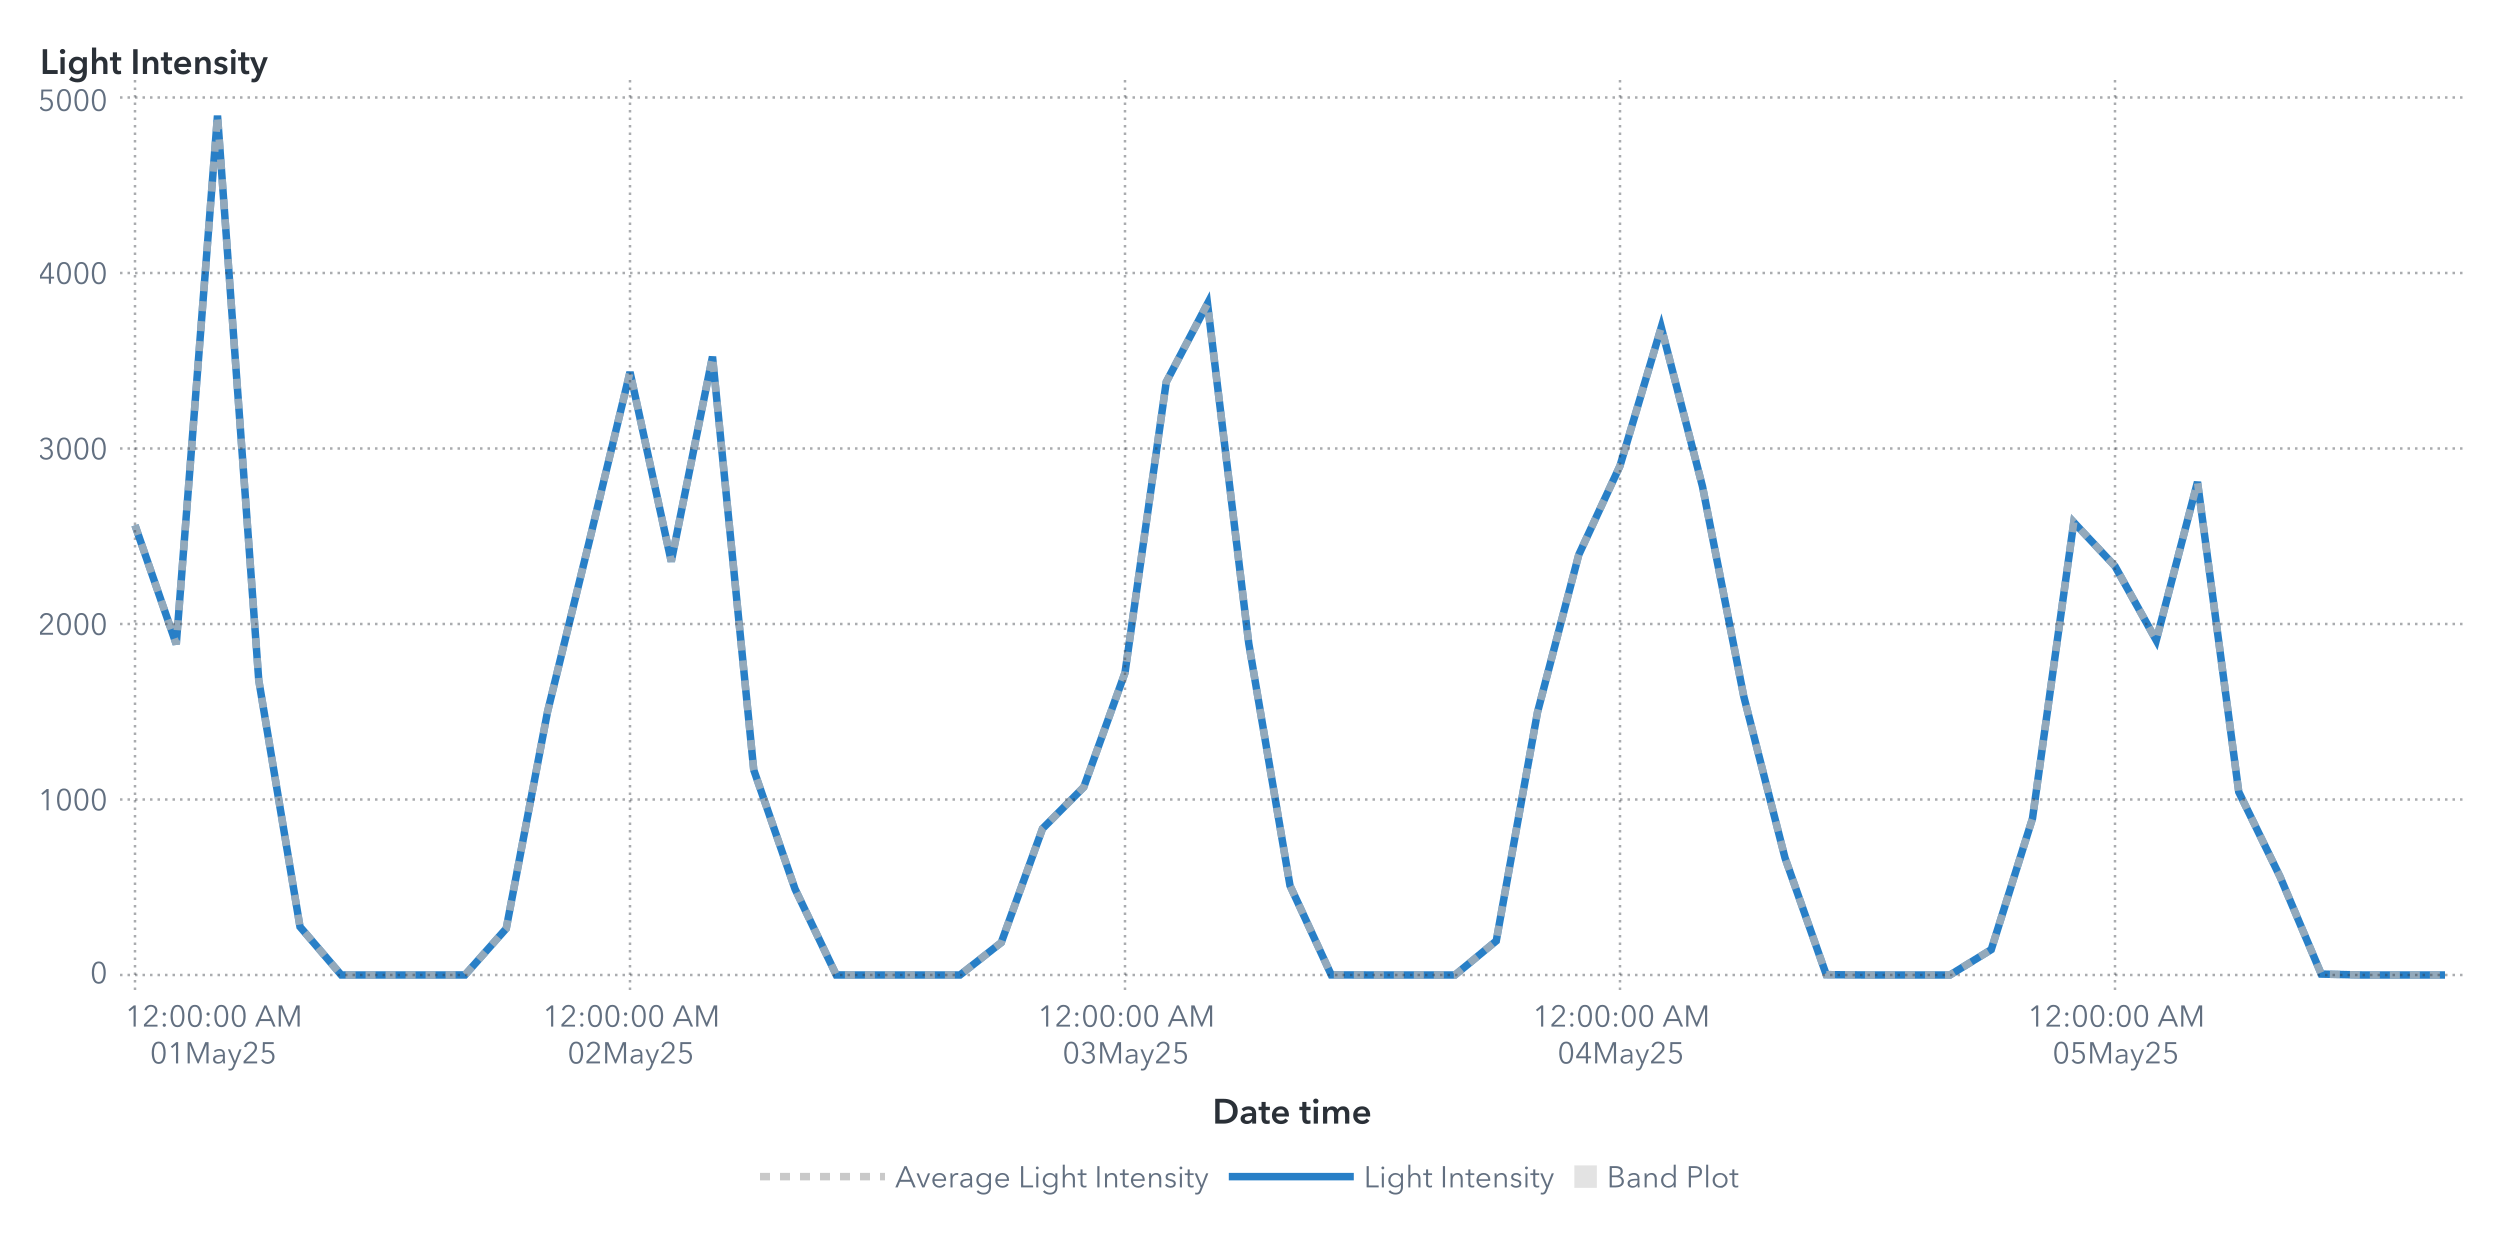
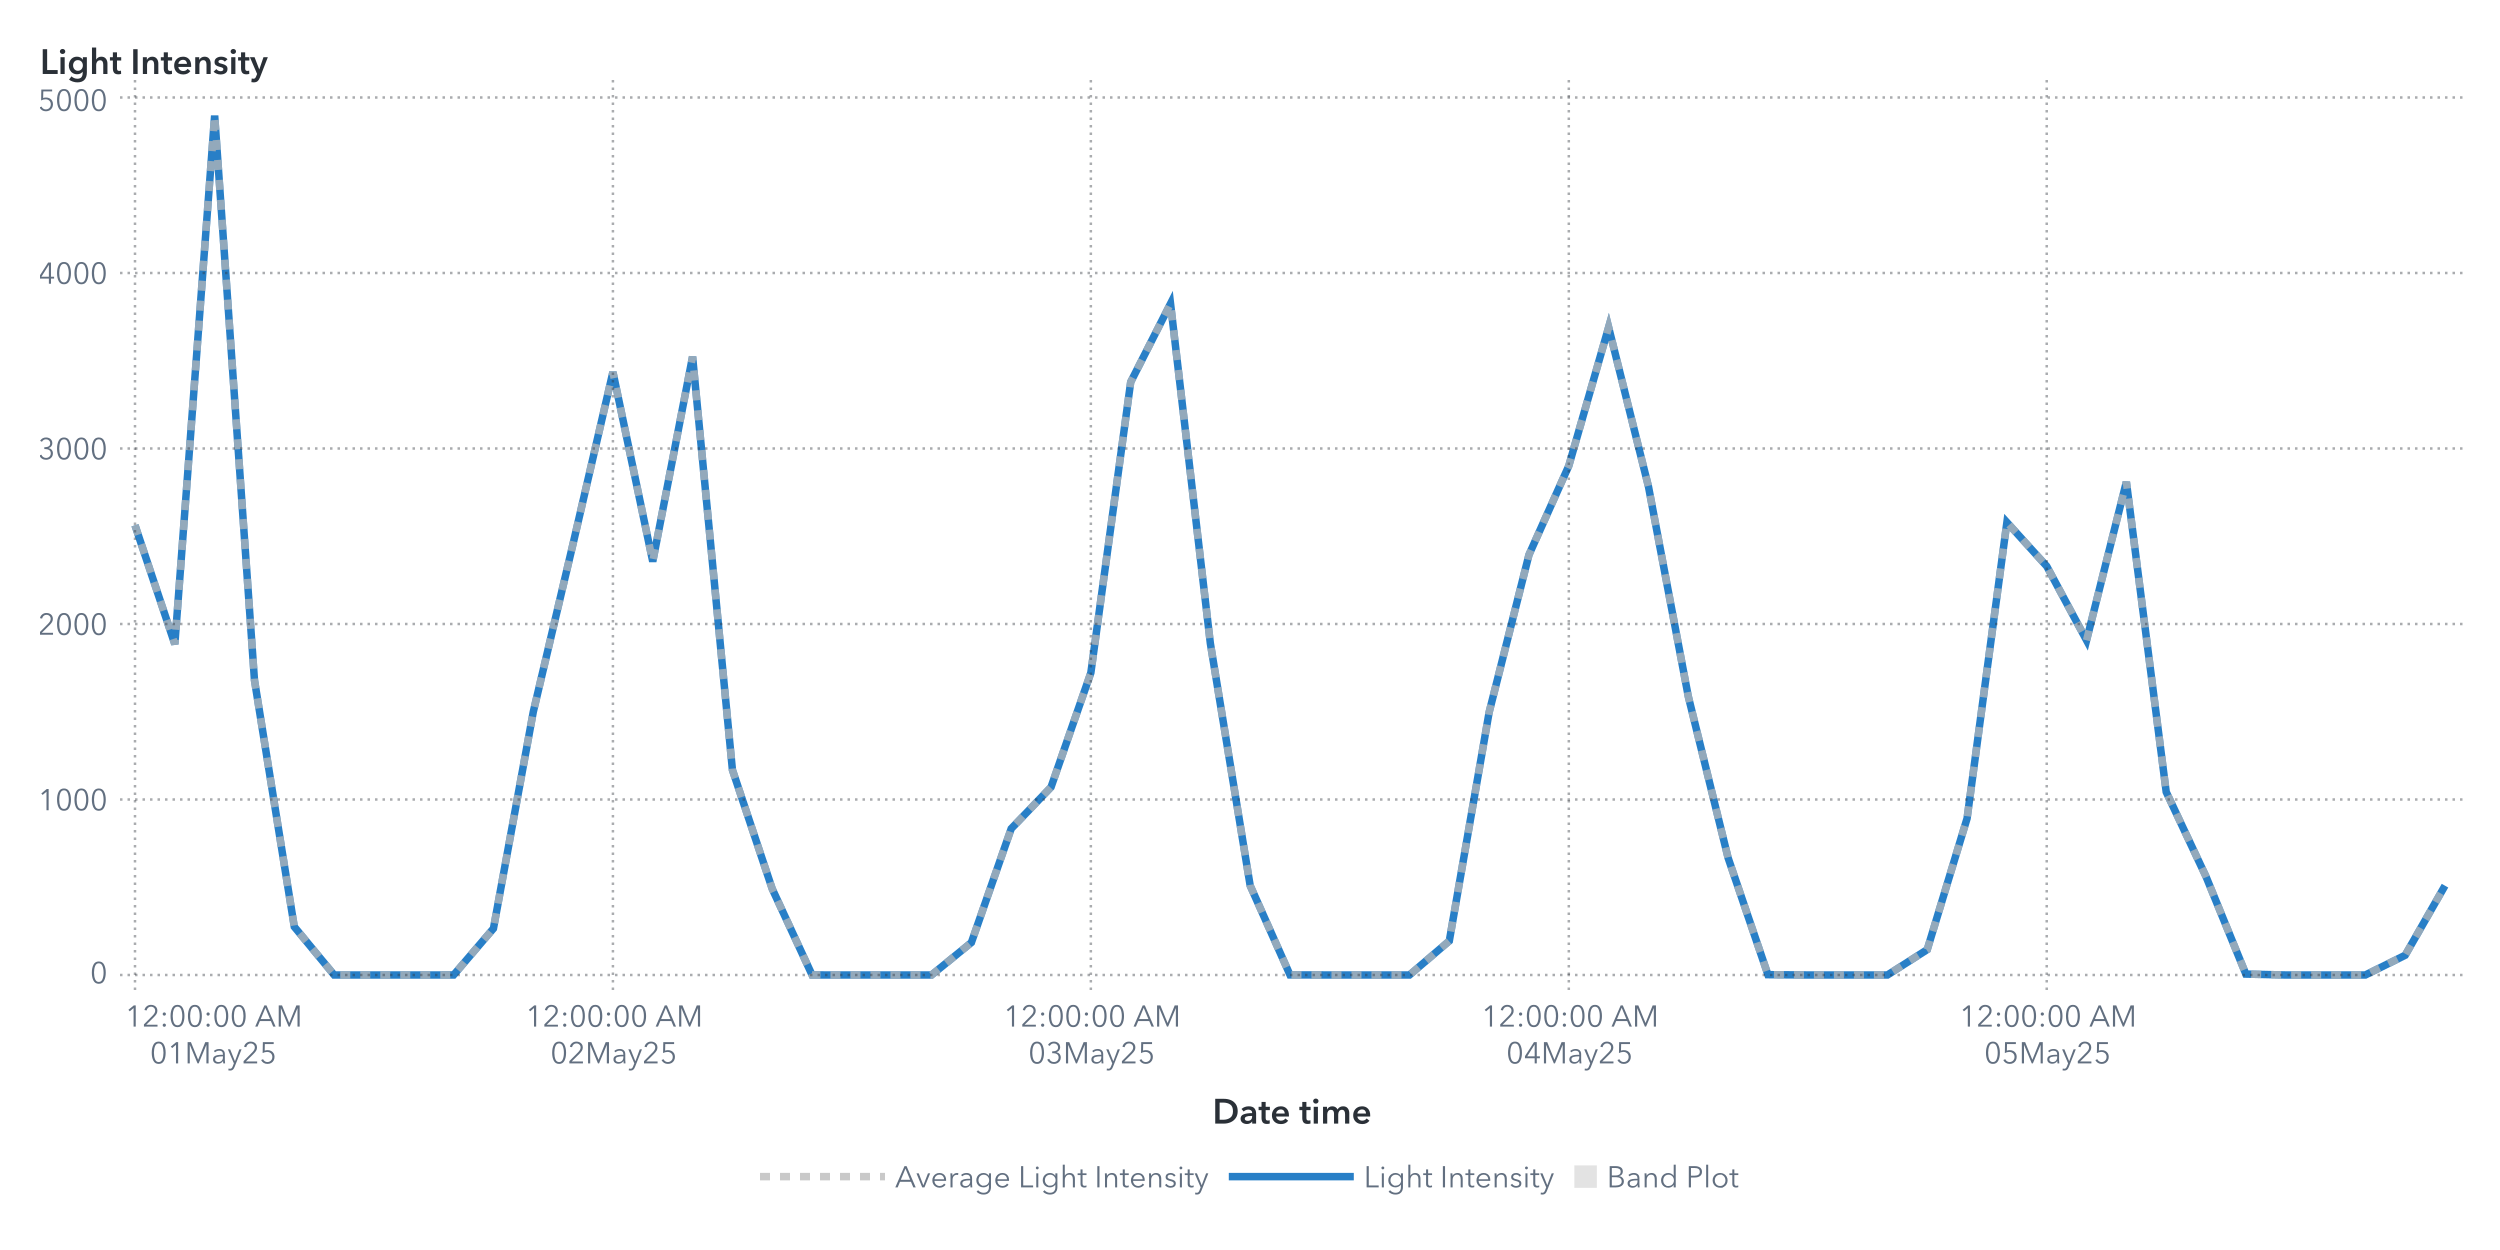
<svg xmlns="http://www.w3.org/2000/svg" xmlns:xlink="http://www.w3.org/1999/xlink" version="1.1" width="1000" height="500" viewBox="0 0 1000 500">
  <rect x="0" y="0" width="1000" height="500" fill="#ffffff">
</rect>
  <g>
    <rect x="0" y="0" rx="5" ry="5" width="1000.0" height="500.0" fill="#ffffff" opacity="0">
</rect>
    <rect x="0" y="0" rx="5" ry="5" width="1000.0" height="500.0" fill="#ffffff" opacity="0">
</rect>
    <rect x="0" y="0" rx="5" ry="5" width="1000.0" height="500.0" fill="#ffffff" opacity="0">
</rect>
    <rect x="0" y="0" rx="5" ry="5" width="1000.0" height="500.0" fill="#ffffff" opacity="0">
</rect>
    <g transform=" translate(16.0 -16.0)">
      <defs>
        <clipPath id="ClipPath0">
          <rect x="32" y="46" width="939" height="366">
</rect>
        </clipPath>
      </defs>
      <g clip-path="url(#ClipPath0)">
        <defs>
          <clipPath id="ClipPath1">
            <rect x="32" y="48" width="937" height="364">
</rect>
          </clipPath>
        </defs>
        <g clip-path="url(#ClipPath1)">
          <g transform="">
-             <polyline id="Polyline_68" points="38.0,226.1  54.5,273.69  71.0,62.25  87.5,288.08  104.0,386.72  120.5,406.0  137.0,406.0  153.5,406.0  170.0,405.99  186.5,387.4  203.0,300.75  219.5,233.43  236.0,164.83  252.5,240.61  269.0,158.66  285.5,323.97  302.0,371.57  318.5,405.99  335.0,406.0  351.5,406.0  368.0,406.0  384.5,393.02  401.0,347.47  417.5,330.86  434.0,285.11  450.5,168.81  467.0,137.44  483.5,273.35  500.0,370.25  516.5,405.96  533.0,406.0  549.5,406.0  566.0,406.0  582.5,392.37  599.0,300.88  615.5,237.91  632.0,202.33  648.5,146.93  665.0,210.6  681.5,294.54  698.0,359.14  714.5,405.87  731.0,406.0  747.5,406.0  764.0,406.0  780.5,395.84  797.0,343.37  813.5,224.93  830.0,242.49  846.5,272.13  863.0,208.78  879.5,332.78  896.0,366.65  912.5,405.63  929.0,406.0  945.5,406.0  962.0,406.0 " fill="none" stroke="#287fc7" stroke-width="3.0">
+             <polyline id="Polyline_70" points="38.0,226.1  53.93,273.69  69.86,62.25  85.79,288.08  101.72,386.72  117.66,406.0  133.59,406.0  149.52,406.0  165.45,405.99  181.38,387.4  197.31,300.75  213.24,233.43  229.17,164.83  245.1,240.61  261.03,158.66  276.97,323.97  292.9,371.57  308.83,405.99  324.76,406.0  340.69,406.0  356.62,406.0  372.55,393.02  388.48,347.47  404.41,330.86  420.34,285.11  436.28,168.81  452.21,137.44  468.14,273.35  484.07,370.25  500.0,405.96  515.93,406.0  531.86,406.0  547.79,406.0  563.72,392.37  579.66,300.88  595.59,237.91  611.52,202.33  627.45,146.93  643.38,210.6  659.31,294.54  675.24,359.14  691.17,405.87  707.1,406.0  723.03,406.0  738.97,406.0  754.9,395.84  770.83,343.37  786.76,224.93  802.69,242.49  818.62,272.13  834.55,208.78  850.48,332.78  866.41,366.65  882.34,405.63  898.28,406.0  914.21,406.0  930.14,406.0  946.07,398.1  962.0,370.27 " fill="none" stroke="#287fc7" stroke-width="3.0">
</polyline>
          </g>
          <g transform="">
-             <polyline id="Polyline_183" points="38.0,226.1  54.5,273.69  71.0,62.25  87.5,288.08  104.0,386.72  120.5,406.0  137.0,406.0  153.5,406.0  170.0,405.99  186.5,387.4  203.0,300.75  219.5,233.43  236.0,164.83  252.5,240.61  269.0,158.66  285.5,323.97  302.0,371.57  318.5,405.99  335.0,406.0  351.5,406.0  368.0,406.0  384.5,393.02  401.0,347.47  417.5,330.86  434.0,285.11  450.5,168.81  467.0,137.44  483.5,273.35  500.0,370.25  516.5,405.96  533.0,406.0  549.5,406.0  566.0,406.0  582.5,392.37  599.0,300.88  615.5,237.91  632.0,202.33  648.5,146.93  665.0,210.6  681.5,294.54  698.0,359.14  714.5,405.87  731.0,406.0  747.5,406.0  764.0,406.0  780.5,395.84  797.0,343.37  813.5,224.93  830.0,242.49  846.5,272.13  863.0,208.78  879.5,332.78  896.0,366.65  912.5,405.63  929.0,406.0  945.5,406.0  962.0,406.0 " fill="none" stroke="#b7b7b7" stroke-width="3.0" stroke-dasharray="4,4" opacity="0.75">
+             <polyline id="Polyline_189" points="38.0,226.1  53.93,273.69  69.86,62.25  85.79,288.08  101.72,386.72  117.66,406.0  133.59,406.0  149.52,406.0  165.45,405.99  181.38,387.4  197.31,300.75  213.24,233.43  229.17,164.83  245.1,240.61  261.03,158.66  276.97,323.97  292.9,371.57  308.83,405.99  324.76,406.0  340.69,406.0  356.62,406.0  372.55,393.02  388.48,347.47  404.41,330.86  420.34,285.11  436.28,168.81  452.21,137.44  468.14,273.35  484.07,370.25  500.0,405.96  515.93,406.0  531.86,406.0  547.79,406.0  563.72,392.37  579.66,300.88  595.59,237.91  611.52,202.33  627.45,146.93  643.38,210.6  659.31,294.54  675.24,359.14  691.17,405.87  707.1,406.0  723.03,406.0  738.97,406.0  754.9,395.84  770.83,343.37  786.76,224.93  802.69,242.49  818.62,272.13  834.55,208.78  850.48,332.78  866.41,366.65  882.34,405.63  898.28,406.0  914.21,406.0  930.14,406.0  946.07,398.1  962.0,370.27 " fill="none" stroke="#b7b7b7" stroke-width="3.0" stroke-dasharray="4,4" opacity="0.75">
</polyline>
          </g>
          <g transform="">
</g>
        </g>
        <path d="M32.0 406.0L969.0 406.0" stroke="#2a3037" stroke-dasharray="1,2" fill="none" opacity="0.4">
</path>
        <path d="M32.0 335.8L969.0 335.8" stroke="#2a3037" stroke-dasharray="1,2" fill="none" opacity="0.4">
</path>
        <path d="M32.0 265.6L969.0 265.6" stroke="#2a3037" stroke-dasharray="1,2" fill="none" opacity="0.4">
</path>
        <path d="M32.0 195.4L969.0 195.4" stroke="#2a3037" stroke-dasharray="1,2" fill="none" opacity="0.4">
</path>
        <path d="M32.0 125.2L969.0 125.2" stroke="#2a3037" stroke-dasharray="1,2" fill="none" opacity="0.4">
</path>
        <path d="M32.0 55.0L969.0 55.0" stroke="#2a3037" stroke-dasharray="1,2" fill="none" opacity="0.4">
</path>
        <path d="M38.0 412.0L38.0 48.0" stroke="#2a3037" stroke-dasharray="1,2" fill="none" opacity="0.4">
</path>
-         <path d="M236.0 412.0L236.0 48.0" stroke="#2a3037" stroke-dasharray="1,2" fill="none" opacity="0.4">
- </path>
-         <path d="M434.0 412.0L434.0 48.0" stroke="#2a3037" stroke-dasharray="1,2" fill="none" opacity="0.4">
- </path>
-         <path d="M632.0 412.0L632.0 48.0" stroke="#2a3037" stroke-dasharray="1,2" fill="none" opacity="0.4">
- </path>
-         <path d="M830.0 412.0L830.0 48.0" stroke="#2a3037" stroke-dasharray="1,2" fill="none" opacity="0.4">
+         <path d="M229.17 412.0L229.17 48.0" stroke="#2a3037" stroke-dasharray="1,2" fill="none" opacity="0.4">
+ </path>
+         <path d="M420.34 412.0L420.34 48.0" stroke="#2a3037" stroke-dasharray="1,2" fill="none" opacity="0.4">
+ </path>
+         <path d="M611.52 412.0L611.52 48.0" stroke="#2a3037" stroke-dasharray="1,2" fill="none" opacity="0.4">
+ </path>
+         <path d="M802.69 412.0L802.69 48.0" stroke="#2a3037" stroke-dasharray="1,2" fill="none" opacity="0.4">
</path>
      </g>
      <defs>
        <clipPath id="ClipPath2">
          <rect x="0" y="49" width="32" height="363">
</rect>
        </clipPath>
      </defs>
      <g clip-path="url(#ClipPath2)">
        <g fill="#626f80" stroke="#626f80" transform="translate(20.04 409.3) scale(0.012 -0.012)">
          <defs>
            <path id="g48/TT0" d="M522.0 353.0Q 522.0,195.0  467.0,88.5 T 290.0,-18.0 Q 167.0,-18.0  112.5,88.5 T 58.0,353.0 Q 58.0,512.0  112.5,619.0 T 290.0,726.0 Q 412.0,726.0  467.0,618.5 T 522.0,353.0 Z M131.0 353.0Q 131.0,226.0  167.5,135.0 T 290.0,44.0 Q 375.0,44.0  412.0,135.5 T 449.0,353.0 Q 449.0,480.0  412.0,572.5 T 290.0,665.0 Q 204.0,665.0  167.5,573.0 T 131.0,353.0 Z">
</path>
          </defs>
          <use x="0" y="0" xlink:href="#g48/TT0" />
        </g>
-         <text id="Text_356" x="27.0" y="409.3" font-size="9.0pt" font-family="Avenir Next for SAS" fill="#626f80" text-anchor="end" opacity="0">
+         <text id="Text_368" x="27.0" y="409.3" font-size="9.0pt" font-family="Avenir Next for SAS" fill="#626f80" text-anchor="end" opacity="0">
0</text>
        <g fill="#626f80" stroke="#626f80" transform="translate(-0.84 340.1) scale(0.012 -0.012)">
          <defs>
            <path id="g49/TT0" d="M358.0 0 L286.0 0 L286.0 619.0 L158.0 510.0 L114.0 560.0 L294.0 708.0 L358.0 708.0 L358.0 0Z">
</path>
          </defs>
          <use x="0" y="0" xlink:href="#g49/TT0" />
          <use x="580.0" y="0" xlink:href="#g48/TT0" />
          <use x="1160.0" y="0" xlink:href="#g48/TT0" />
          <use x="1740.0" y="0" xlink:href="#g48/TT0" />
        </g>
-         <text id="Text_357" x="27.0" y="340.1" font-size="9.0pt" font-family="Avenir Next for SAS" fill="#626f80" text-anchor="end" opacity="0">
+         <text id="Text_369" x="27.0" y="340.1" font-size="9.0pt" font-family="Avenir Next for SAS" fill="#626f80" text-anchor="end" opacity="0">
1000</text>
        <g fill="#626f80" stroke="#626f80" transform="translate(-0.84 269.9) scale(0.012 -0.012)">
          <defs>
            <path id="g50/TT0" d="M51.0 0 L51.0 75.0 L341.0 368.0Q 380.0,408.0  403.0,447.0 T 426.0,530.0 Q 426.0,590.0  385.5,627.5 T 286.0,665.0 Q 230.0,665.0  191.0,630.0 T 140.0,539.0  L69.0 553.0Q 84.0,629.0  144.0,677.5 T 286.0,726.0 Q 344.0,726.0  392.5,703.5 T 470.0,637.0 T 499.0,531.0 Q 499.0,469.0  470.0,421.5 T 384.0,317.0  L129.0 64.0 L504.0 64.0 L504.0 0 L51.0 0Z">
</path>
          </defs>
          <use x="0" y="0" xlink:href="#g50/TT0" />
          <use x="580.0" y="0" xlink:href="#g48/TT0" />
          <use x="1160.0" y="0" xlink:href="#g48/TT0" />
          <use x="1740.0" y="0" xlink:href="#g48/TT0" />
        </g>
-         <text id="Text_358" x="27.0" y="269.9" font-size="9.0pt" font-family="Avenir Next for SAS" fill="#626f80" text-anchor="end" opacity="0">
+         <text id="Text_370" x="27.0" y="269.9" font-size="9.0pt" font-family="Avenir Next for SAS" fill="#626f80" text-anchor="end" opacity="0">
2000</text>
        <g fill="#626f80" stroke="#626f80" transform="translate(-0.84 199.7) scale(0.012 -0.012)">
          <defs>
            <path id="g51/TT0" d="M245.0 402.0Q 319.0,402.0  364.5,433.5 T 410.0,532.0 Q 410.0,590.0  369.0,627.5 T 270.0,665.0 Q 226.0,665.0  191.0,643.5 T 135.0,582.0  L74.0 614.0Q 106.0,670.0  157.0,698.0 T 274.0,726.0 Q 331.0,726.0  378.0,703.5 T 453.0,638.0 T 481.0,536.0 Q 481.0,475.0  446.5,432.0 T 358.0,374.0  L358.0 372.0Q 421.0,359.0  461.0,312.0 T 501.0,196.0 Q 501.0,131.0  470.0,82.5 T 387.0,8.0 T 273.0,-18.0 Q 196.0,-18.0  137.5,19.5 T 49.0,127.0  L117.0 152.0Q 135.0,102.0  177.0,73.0 T 273.0,44.0 Q 314.0,44.0  350.0,62.5 T 407.5,115.5 T 429.0,196.0 Q 429.0,271.0  376.0,305.5 T 245.0,340.0  L214.0 340.0 L214.0 402.0 L245.0 402.0Z">
</path>
          </defs>
          <use x="0" y="0" xlink:href="#g51/TT0" />
          <use x="580.0" y="0" xlink:href="#g48/TT0" />
          <use x="1160.0" y="0" xlink:href="#g48/TT0" />
          <use x="1740.0" y="0" xlink:href="#g48/TT0" />
        </g>
-         <text id="Text_359" x="27.0" y="199.7" font-size="9.0pt" font-family="Avenir Next for SAS" fill="#626f80" text-anchor="end" opacity="0">
+         <text id="Text_371" x="27.0" y="199.7" font-size="9.0pt" font-family="Avenir Next for SAS" fill="#626f80" text-anchor="end" opacity="0">
3000</text>
        <g fill="#626f80" stroke="#626f80" transform="translate(-0.84 129.5) scale(0.012 -0.012)">
          <defs>
            <path id="g52/TT0" d="M436.0 234.0 L540.0 234.0 L540.0 171.0 L436.0 171.0 L436.0 0 L366.0 0 L366.0 171.0 L42.0 171.0 L42.0 241.0 L342.0 708.0 L436.0 708.0 L436.0 234.0Z M366.0 627.0 L364.0 627.0 L117.0 234.0 L366.0 234.0 L366.0 627.0Z">
</path>
          </defs>
          <use x="0" y="0" xlink:href="#g52/TT0" />
          <use x="580.0" y="0" xlink:href="#g48/TT0" />
          <use x="1160.0" y="0" xlink:href="#g48/TT0" />
          <use x="1740.0" y="0" xlink:href="#g48/TT0" />
        </g>
-         <text id="Text_360" x="27.0" y="129.5" font-size="9.0pt" font-family="Avenir Next for SAS" fill="#626f80" text-anchor="end" opacity="0">
+         <text id="Text_372" x="27.0" y="129.5" font-size="9.0pt" font-family="Avenir Next for SAS" fill="#626f80" text-anchor="end" opacity="0">
4000</text>
        <g fill="#626f80" stroke="#626f80" transform="translate(-0.84 60.3) scale(0.012 -0.012)">
          <defs>
            <path id="g53/TT0" d="M180.0 644.0 L175.0 425.0Q 219.0,441.0  273.0,441.0 Q 339.0,441.0  391.5,413.0 T 473.5,334.5 T 503.0,219.0 Q 503.0,151.0  473.5,97.0 T 390.5,12.5 T 268.0,-18.0 Q 194.0,-18.0  140.0,16.0 T 56.0,111.0  L121.0 140.0Q 140.0,96.0  179.0,70.0 T 264.0,44.0 Q 311.0,44.0  349.0,66.0 T 408.5,126.5 T 430.0,212.0 Q 430.0,289.0  380.5,335.5 T 254.0,382.0 Q 180.0,382.0  107.0,343.0  L114.0 708.0 L475.0 708.0 L475.0 644.0 L180.0 644.0Z">
</path>
          </defs>
          <use x="0" y="0" xlink:href="#g53/TT0" />
          <use x="580.0" y="0" xlink:href="#g48/TT0" />
          <use x="1160.0" y="0" xlink:href="#g48/TT0" />
          <use x="1740.0" y="0" xlink:href="#g48/TT0" />
        </g>
-         <text id="Text_361" x="27.0" y="60.3" font-size="9.0pt" font-family="Avenir Next for SAS" fill="#626f80" text-anchor="end" opacity="0">
+         <text id="Text_373" x="27.0" y="60.3" font-size="9.0pt" font-family="Avenir Next for SAS" fill="#626f80" text-anchor="end" opacity="0">
5000</text>
      </g>
      <g fill="#2a3037" stroke="#2a3037" transform="translate(0 45.59) scale(0.014 -0.014)">
        <defs>
          <path id="g76/TT1" d="M78.0 708.0 L204.0 708.0 L204.0 112.0 L505.0 112.0 L505.0 0 L78.0 0 L78.0 708.0Z">
</path>
        </defs>
        <use x="0" y="0" xlink:href="#g76/TT1" />
        <defs>
          <path id="g105/TT1" d="M133.0 715.0Q 166.0,715.0  188.5,694.5 T 211.0,643.0 Q 211.0,612.0  188.5,591.5 T 133.0,571.0 Q 101.0,571.0  79.0,592.5 T 57.0,643.0 Q 57.0,672.0  79.0,693.5 T 133.0,715.0 Z M74.0 480.0 L194.0 480.0 L194.0 0 L74.0 0 L74.0 480.0Z">
</path>
        </defs>
        <use x="511.0" y="0" xlink:href="#g105/TT1" />
        <defs>
          <path id="g103/TT1" d="M560.0 43.0Q 560.0,-91.0  492.5,-165.5 T 289.0,-240.0 Q 228.0,-240.0  162.0,-219.0 T 51.0,-161.0  L120.0 -68.0Q 154.0,-101.0  198.5,-118.5 T 288.0,-136.0 Q 370.0,-136.0  405.0,-92.5 T 440.0,29.0  L440.0 64.0 L438.0 64.0Q 412.0,29.0  371.5,10.5 T 281.0,-8.0 Q 211.0,-8.0  157.0,25.5 T 73.5,116.5 T 44.0,242.0 Q 44.0,312.0  73.0,369.5 T 155.0,460.5 T 279.0,494.0 Q 331.0,494.0  375.0,472.0 T 444.0,408.0  L446.0 408.0 L446.0 480.0 L560.0 480.0 L560.0 43.0Z M166.0 243.0Q 166.0,204.0  182.5,169.0 T 230.5,112.5 T 303.0,91.0 Q 346.0,91.0  378.5,112.0 T 428.5,168.0 T 446.0,243.0 Q 446.0,285.0  428.5,320.0 T 378.5,375.5 T 304.0,396.0 Q 241.0,396.0  203.5,352.5 T 166.0,243.0 Z">
</path>
        </defs>
        <use x="779.0" y="0" xlink:href="#g103/TT1" />
        <defs>
          <path id="g104/TT1" d="M516.0 300.0 L516.0 0 L396.0 0 L396.0 264.0Q 396.0,391.0  307.0,391.0 Q 253.0,391.0  223.5,352.5 T 194.0,262.0  L194.0 0 L74.0 0 L74.0 756.0 L194.0 756.0 L194.0 413.0 L196.0 413.0Q 212.0,446.0  250.5,470.0 T 339.0,494.0 Q 427.0,494.0  471.5,437.5 T 516.0,300.0 Z">
</path>
        </defs>
        <use x="1411.0" y="0" xlink:href="#g104/TT1" />
        <defs>
          <path id="g116/TT1" d="M3.0 480.0 L87.0 480.0 L87.0 619.0 L205.0 619.0 L205.0 480.0 L325.0 480.0 L325.0 384.0 L205.0 384.0 L205.0 161.0Q 205.0,125.0  218.0,106.0 T 268.0,87.0 Q 299.0,87.0  319.0,97.0  L323.0 3.0Q 289.0,-10.0  243.0,-10.0 Q 155.0,-10.0  121.0,35.5 T 87.0,160.0  L87.0 384.0 L3.0 384.0 L3.0 480.0Z">
</path>
        </defs>
        <use x="1995.0" y="0" xlink:href="#g116/TT1" />
        <defs>
          <path id="g73/TT1" d="M78.0 708.0 L204.0 708.0 L204.0 0 L78.0 0 L78.0 708.0Z">
</path>
        </defs>
        <use x="2585.0" y="0" xlink:href="#g73/TT1" />
        <defs>
          <path id="g110/TT1" d="M186.0 480.0 L186.0 403.0 L188.0 403.0Q 205.0,441.0  245.5,467.5 T 337.0,494.0 Q 425.0,494.0  469.5,437.5 T 514.0,300.0  L514.0 0 L394.0 0 L394.0 266.0Q 394.0,394.0  304.0,394.0 Q 250.0,394.0  221.0,355.5 T 192.0,264.0  L192.0 0 L72.0 0 L72.0 480.0 L186.0 480.0Z">
</path>
        </defs>
        <use x="2867.0" y="0" xlink:href="#g110/TT1" />
        <use x="3449.0" y="0" xlink:href="#g116/TT1" />
        <defs>
          <path id="g101/TT1" d="M529.0 202.0 L164.0 202.0Q 168.0,152.0  208.0,118.0 T 301.0,84.0 Q 384.0,84.0  428.0,146.0  L508.0 82.0Q 437.0,-14.0  302.0,-14.0 Q 228.0,-14.0  169.5,16.5 T 77.5,104.0 T 44.0,237.0 Q 44.0,313.0  77.0,371.5 T 168.0,462.0 T 298.0,494.0 Q 402.0,494.0  466.0,427.0 T 530.0,234.0 Q 530.0,213.0  529.0,202.0 Z M297.0 404.0Q 244.0,404.0  206.0,371.0 T 164.0,288.0  L410.0 288.0Q 410.0,338.0  381.0,371.0 T 297.0,404.0 Z">
</path>
        </defs>
        <use x="3789.0" y="0" xlink:href="#g101/TT1" />
        <use x="4363.0" y="0" xlink:href="#g110/TT1" />
        <defs>
          <path id="g115/TT1" d="M230.0 404.0Q 198.0,404.0  175.5,391.0 T 153.0,352.0 Q 153.0,327.0  176.0,315.0 T 257.0,289.0 Q 325.0,273.0  368.5,241.0 T 412.0,146.0 Q 412.0,64.0  355.5,25.0 T 212.0,-14.0 Q 155.0,-14.0  102.0,7.0 T 15.0,65.0  L94.0 139.0Q 114.0,112.0  146.5,95.5 T 217.0,79.0 Q 248.0,79.0  271.0,93.0 T 294.0,136.0 Q 294.0,164.0  269.5,177.5 T 184.0,205.0 Q 119.0,221.0  80.5,250.5 T 42.0,341.0 Q 42.0,416.0  98.0,455.0 T 233.0,494.0 Q 287.0,494.0  336.0,475.0 T 413.0,421.0  L335.0 352.0Q 318.0,374.0  290.0,389.0 T 230.0,404.0 Z">
</path>
        </defs>
        <use x="4945.0" y="0" xlink:href="#g115/TT1" />
        <use x="5389.0" y="0" xlink:href="#g105/TT1" />
        <use x="5657.0" y="0" xlink:href="#g116/TT1" />
        <defs>
          <path id="g121/TT1" d="M133.0 480.0 L267.0 131.0 L269.0 131.0 L388.0 480.0 L513.0 480.0 L286.0 -103.0Q 258.0,-174.0  218.5,-207.0 T 104.0,-240.0 Q 71.0,-240.0  42.0,-233.0  L52.0 -129.0Q 74.0,-136.0  97.0,-136.0 Q 133.0,-136.0  149.0,-119.5 T 182.0,-61.0  L206.0 0 L0 480.0 L133.0 480.0Z">
</path>
        </defs>
        <use x="5997.0" y="0" xlink:href="#g121/TT1" />
      </g>
-       <text id="Text_362" x="0" y="45.59" font-size="10.5pt" font-family="Avenir Next for SAS" font-weight="bold" fill="#2a3037" text-anchor="start" opacity="0">
+       <text id="Text_374" x="0" y="45.59" font-size="10.5pt" font-family="Avenir Next for SAS" font-weight="bold" fill="#2a3037" text-anchor="start" opacity="0">
Light Intensity</text>
      <defs>
        <clipPath id="ClipPath3">
          <rect x="32" y="412" width="936" height="57">
</rect>
        </clipPath>
      </defs>
      <g clip-path="url(#ClipPath3)">
        <g fill="#626f80" stroke="#626f80" transform="translate(34.0 426.65) scale(0.012 -0.012)">
          <use x="0" y="0" xlink:href="#g49/TT0" />
          <use x="580.0" y="0" xlink:href="#g50/TT0" />
          <defs>
            <path id="g58/TT0" d="M150.0 366.0Q 127.0,366.0  111.5,382.0 T 96.0,420.0 Q 96.0,442.0  111.5,458.0 T 150.0,474.0 Q 173.0,474.0  188.5,458.0 T 204.0,420.0 Q 204.0,398.0  188.5,382.0 T 150.0,366.0 Z M150.0 -6.0Q 127.0,-6.0  111.5,10.0 T 96.0,48.0 Q 96.0,70.0  111.5,86.0 T 150.0,102.0 Q 173.0,102.0  188.5,86.0 T 204.0,48.0 Q 204.0,26.0  188.5,10.0 T 150.0,-6.0 Z">
</path>
          </defs>
          <use x="1160.0" y="0" xlink:href="#g58/TT0" />
          <use x="1460.0" y="0" xlink:href="#g48/TT0" />
          <use x="2040.0" y="0" xlink:href="#g48/TT0" />
          <use x="2620.0" y="0" xlink:href="#g58/TT0" />
          <use x="2920.0" y="0" xlink:href="#g48/TT0" />
          <use x="3500.0" y="0" xlink:href="#g48/TT0" />
          <defs>
            <path id="g65/TT0" d="M89.0 0 L10.0 0 L316.0 708.0 L386.0 708.0 L690.0 0 L610.0 0 L532.0 186.0 L166.0 186.0 L89.0 0Z M193.0 252.0 L505.0 252.0 L349.0 628.0 L193.0 252.0Z">
</path>
          </defs>
          <use x="4330.0" y="0" xlink:href="#g65/TT0" />
          <defs>
            <path id="g77/TT0" d="M444.0 122.0 L445.0 122.0 L682.0 708.0 L792.0 708.0 L792.0 0 L720.0 0 L720.0 615.0 L718.0 615.0 L462.0 0 L424.0 0 L168.0 615.0 L166.0 615.0 L166.0 0 L94.0 0 L94.0 708.0 L204.0 708.0 L444.0 122.0Z">
</path>
          </defs>
          <use x="5030.0" y="0" xlink:href="#g77/TT0" />
        </g>
        <text x="69.0" y="426.65" font-size="9.0pt" font-family="Avenir Next for SAS" fill="#626f80" text-anchor="middle" opacity="0">
12:00:00 AM</text>
        <g fill="#626f80" stroke="#626f80" transform="translate(44.0 441.35) scale(0.012 -0.012)">
          <use x="0" y="0" xlink:href="#g48/TT0" />
          <use x="580.0" y="0" xlink:href="#g49/TT0" />
          <use x="1160.0" y="0" xlink:href="#g77/TT0" />
          <defs>
            <path id="g97/TT0" d="M260.0 423.0Q 220.0,423.0  183.0,408.0 T 121.0,368.0  L83.0 413.0Q 113.0,443.0  161.0,461.5 T 267.0,480.0 Q 347.0,480.0  398.0,436.0 T 449.0,310.0  L449.0 105.0Q 449.0,42.0  457.0,0  L396.0 0Q 389.0,40.0  389.0,76.0  L387.0 76.0Q 355.0,30.0  314.5,9.0 T 217.0,-12.0 Q 178.0,-12.0  141.0,2.5 T 79.5,49.0 T 55.0,130.0 Q 55.0,198.0  99.0,232.0 T 212.5,276.5 T 385.0,287.0  L385.0 302.0Q 385.0,362.0  353.0,392.5 T 260.0,423.0 Z M125.0 133.0Q 125.0,87.0  157.0,65.5 T 235.0,44.0 Q 304.0,44.0  344.5,89.0 T 385.0,199.0  L385.0 234.0 L365.0 234.0Q 259.0,234.0  192.0,213.5 T 125.0,133.0 Z">
</path>
          </defs>
          <use x="2046.0" y="0" xlink:href="#g97/TT0" />
          <defs>
            <path id="g121/TT0" d="M253.0 73.0 L398.0 468.0 L472.0 468.0 L239.0 -121.0Q 216.0,-180.0  182.5,-210.0 T 92.0,-240.0 Q 61.0,-240.0  31.0,-234.0  L38.0 -172.0Q 62.0,-180.0  88.0,-180.0 Q 121.0,-180.0  141.5,-159.5 T 178.0,-97.0  L216.0 1.0 L16.0 468.0 L92.0 468.0 L251.0 73.0 L253.0 73.0Z">
</path>
          </defs>
          <use x="2580.0" y="0" xlink:href="#g121/TT0" />
          <use x="3068.0" y="0" xlink:href="#g50/TT0" />
          <use x="3648.0" y="0" xlink:href="#g53/TT0" />
        </g>
        <text x="69.0" y="441.35" font-size="9.0pt" font-family="Avenir Next for SAS" fill="#626f80" text-anchor="middle" opacity="0">
01May25</text>
-         <g fill="#626f80" stroke="#626f80" transform="translate(201.0 426.65) scale(0.012 -0.012)">
+         <g fill="#626f80" stroke="#626f80" transform="translate(194.17 426.65) scale(0.012 -0.012)">
          <use x="0" y="0" xlink:href="#g49/TT0" />
          <use x="580.0" y="0" xlink:href="#g50/TT0" />
          <use x="1160.0" y="0" xlink:href="#g58/TT0" />
          <use x="1460.0" y="0" xlink:href="#g48/TT0" />
          <use x="2040.0" y="0" xlink:href="#g48/TT0" />
          <use x="2620.0" y="0" xlink:href="#g58/TT0" />
          <use x="2920.0" y="0" xlink:href="#g48/TT0" />
          <use x="3500.0" y="0" xlink:href="#g48/TT0" />
          <use x="4330.0" y="0" xlink:href="#g65/TT0" />
          <use x="5030.0" y="0" xlink:href="#g77/TT0" />
        </g>
-         <text x="236.0" y="426.65" font-size="9.0pt" font-family="Avenir Next for SAS" fill="#626f80" text-anchor="middle" opacity="0">
+         <text x="229.17" y="426.65" font-size="9.0pt" font-family="Avenir Next for SAS" fill="#626f80" text-anchor="middle" opacity="0">
12:00:00 AM</text>
-         <g fill="#626f80" stroke="#626f80" transform="translate(211.0 441.35) scale(0.012 -0.012)">
+         <g fill="#626f80" stroke="#626f80" transform="translate(204.17 441.35) scale(0.012 -0.012)">
          <use x="0" y="0" xlink:href="#g48/TT0" />
          <use x="580.0" y="0" xlink:href="#g50/TT0" />
          <use x="1160.0" y="0" xlink:href="#g77/TT0" />
          <use x="2046.0" y="0" xlink:href="#g97/TT0" />
          <use x="2580.0" y="0" xlink:href="#g121/TT0" />
          <use x="3068.0" y="0" xlink:href="#g50/TT0" />
          <use x="3648.0" y="0" xlink:href="#g53/TT0" />
        </g>
-         <text x="236.0" y="441.35" font-size="9.0pt" font-family="Avenir Next for SAS" fill="#626f80" text-anchor="middle" opacity="0">
+         <text x="229.17" y="441.35" font-size="9.0pt" font-family="Avenir Next for SAS" fill="#626f80" text-anchor="middle" opacity="0">
02May25</text>
-         <g fill="#626f80" stroke="#626f80" transform="translate(399.0 426.65) scale(0.012 -0.012)">
+         <g fill="#626f80" stroke="#626f80" transform="translate(385.34 426.65) scale(0.012 -0.012)">
          <use x="0" y="0" xlink:href="#g49/TT0" />
          <use x="580.0" y="0" xlink:href="#g50/TT0" />
          <use x="1160.0" y="0" xlink:href="#g58/TT0" />
          <use x="1460.0" y="0" xlink:href="#g48/TT0" />
          <use x="2040.0" y="0" xlink:href="#g48/TT0" />
          <use x="2620.0" y="0" xlink:href="#g58/TT0" />
          <use x="2920.0" y="0" xlink:href="#g48/TT0" />
          <use x="3500.0" y="0" xlink:href="#g48/TT0" />
          <use x="4330.0" y="0" xlink:href="#g65/TT0" />
          <use x="5030.0" y="0" xlink:href="#g77/TT0" />
        </g>
-         <text x="434.0" y="426.65" font-size="9.0pt" font-family="Avenir Next for SAS" fill="#626f80" text-anchor="middle" opacity="0">
+         <text x="420.34" y="426.65" font-size="9.0pt" font-family="Avenir Next for SAS" fill="#626f80" text-anchor="middle" opacity="0">
12:00:00 AM</text>
-         <g fill="#626f80" stroke="#626f80" transform="translate(409.0 441.35) scale(0.012 -0.012)">
+         <g fill="#626f80" stroke="#626f80" transform="translate(395.34 441.35) scale(0.012 -0.012)">
          <use x="0" y="0" xlink:href="#g48/TT0" />
          <use x="580.0" y="0" xlink:href="#g51/TT0" />
          <use x="1160.0" y="0" xlink:href="#g77/TT0" />
          <use x="2046.0" y="0" xlink:href="#g97/TT0" />
          <use x="2580.0" y="0" xlink:href="#g121/TT0" />
          <use x="3068.0" y="0" xlink:href="#g50/TT0" />
          <use x="3648.0" y="0" xlink:href="#g53/TT0" />
        </g>
-         <text x="434.0" y="441.35" font-size="9.0pt" font-family="Avenir Next for SAS" fill="#626f80" text-anchor="middle" opacity="0">
+         <text x="420.34" y="441.35" font-size="9.0pt" font-family="Avenir Next for SAS" fill="#626f80" text-anchor="middle" opacity="0">
03May25</text>
-         <g fill="#626f80" stroke="#626f80" transform="translate(597.0 426.65) scale(0.012 -0.012)">
+         <g fill="#626f80" stroke="#626f80" transform="translate(576.52 426.65) scale(0.012 -0.012)">
          <use x="0" y="0" xlink:href="#g49/TT0" />
          <use x="580.0" y="0" xlink:href="#g50/TT0" />
          <use x="1160.0" y="0" xlink:href="#g58/TT0" />
          <use x="1460.0" y="0" xlink:href="#g48/TT0" />
          <use x="2040.0" y="0" xlink:href="#g48/TT0" />
          <use x="2620.0" y="0" xlink:href="#g58/TT0" />
          <use x="2920.0" y="0" xlink:href="#g48/TT0" />
          <use x="3500.0" y="0" xlink:href="#g48/TT0" />
          <use x="4330.0" y="0" xlink:href="#g65/TT0" />
          <use x="5030.0" y="0" xlink:href="#g77/TT0" />
        </g>
-         <text x="632.0" y="426.65" font-size="9.0pt" font-family="Avenir Next for SAS" fill="#626f80" text-anchor="middle" opacity="0">
+         <text x="611.52" y="426.65" font-size="9.0pt" font-family="Avenir Next for SAS" fill="#626f80" text-anchor="middle" opacity="0">
12:00:00 AM</text>
-         <g fill="#626f80" stroke="#626f80" transform="translate(607.0 441.35) scale(0.012 -0.012)">
+         <g fill="#626f80" stroke="#626f80" transform="translate(586.52 441.35) scale(0.012 -0.012)">
          <use x="0" y="0" xlink:href="#g48/TT0" />
          <use x="580.0" y="0" xlink:href="#g52/TT0" />
          <use x="1160.0" y="0" xlink:href="#g77/TT0" />
          <use x="2046.0" y="0" xlink:href="#g97/TT0" />
          <use x="2580.0" y="0" xlink:href="#g121/TT0" />
          <use x="3068.0" y="0" xlink:href="#g50/TT0" />
          <use x="3648.0" y="0" xlink:href="#g53/TT0" />
        </g>
-         <text x="632.0" y="441.35" font-size="9.0pt" font-family="Avenir Next for SAS" fill="#626f80" text-anchor="middle" opacity="0">
+         <text x="611.52" y="441.35" font-size="9.0pt" font-family="Avenir Next for SAS" fill="#626f80" text-anchor="middle" opacity="0">
04May25</text>
-         <g fill="#626f80" stroke="#626f80" transform="translate(795.0 426.65) scale(0.012 -0.012)">
+         <g fill="#626f80" stroke="#626f80" transform="translate(767.69 426.65) scale(0.012 -0.012)">
          <use x="0" y="0" xlink:href="#g49/TT0" />
          <use x="580.0" y="0" xlink:href="#g50/TT0" />
          <use x="1160.0" y="0" xlink:href="#g58/TT0" />
          <use x="1460.0" y="0" xlink:href="#g48/TT0" />
          <use x="2040.0" y="0" xlink:href="#g48/TT0" />
          <use x="2620.0" y="0" xlink:href="#g58/TT0" />
          <use x="2920.0" y="0" xlink:href="#g48/TT0" />
          <use x="3500.0" y="0" xlink:href="#g48/TT0" />
          <use x="4330.0" y="0" xlink:href="#g65/TT0" />
          <use x="5030.0" y="0" xlink:href="#g77/TT0" />
        </g>
-         <text x="830.0" y="426.65" font-size="9.0pt" font-family="Avenir Next for SAS" fill="#626f80" text-anchor="middle" opacity="0">
+         <text x="802.69" y="426.65" font-size="9.0pt" font-family="Avenir Next for SAS" fill="#626f80" text-anchor="middle" opacity="0">
12:00:00 AM</text>
-         <g fill="#626f80" stroke="#626f80" transform="translate(805.0 441.35) scale(0.012 -0.012)">
+         <g fill="#626f80" stroke="#626f80" transform="translate(777.69 441.35) scale(0.012 -0.012)">
          <use x="0" y="0" xlink:href="#g48/TT0" />
          <use x="580.0" y="0" xlink:href="#g53/TT0" />
          <use x="1160.0" y="0" xlink:href="#g77/TT0" />
          <use x="2046.0" y="0" xlink:href="#g97/TT0" />
          <use x="2580.0" y="0" xlink:href="#g121/TT0" />
          <use x="3068.0" y="0" xlink:href="#g50/TT0" />
          <use x="3648.0" y="0" xlink:href="#g53/TT0" />
        </g>
-         <text x="830.0" y="441.35" font-size="9.0pt" font-family="Avenir Next for SAS" fill="#626f80" text-anchor="middle" opacity="0">
+         <text x="802.69" y="441.35" font-size="9.0pt" font-family="Avenir Next for SAS" fill="#626f80" text-anchor="middle" opacity="0">
05May25</text>
      </g>
      <g fill="#2a3037" stroke="#2a3037" transform="translate(469.0 465.44) scale(0.014 -0.014)">
        <defs>
          <path id="g68/TT1" d="M329.0 708.0Q 430.0,708.0  518.5,673.0 T 663.5,558.5 T 720.0,354.0 Q 720.0,237.0  663.0,157.0 T 516.5,38.5 T 329.0,0  L78.0 0 L78.0 708.0 L329.0 708.0Z M585.0 354.0Q 585.0,492.0  506.0,546.0 T 309.0,600.0  L204.0 600.0 L204.0 110.0 L309.0 110.0Q 424.0,110.0  504.5,166.5 T 585.0,354.0 Z">
</path>
        </defs>
        <use x="0" y="0" xlink:href="#g68/TT1" />
        <defs>
          <path id="g97/TT1" d="M367.0 61.0Q 349.0,29.0  308.5,8.5 T 218.0,-12.0 Q 175.0,-12.0  134.0,3.0 T 65.5,51.5 T 38.0,137.0 Q 38.0,233.0  131.0,266.5 T 368.0,300.0  L368.0 312.0Q 368.0,354.0  337.0,377.0 T 258.0,400.0 Q 221.0,400.0  186.0,384.5 T 127.0,345.0  L65.0 418.0Q 105.0,455.0  158.5,474.5 T 268.0,494.0 Q 385.0,494.0  433.5,436.0 T 482.0,292.0  L482.0 0 L370.0 0 L370.0 61.0 L367.0 61.0Z M341.0 219.0Q 158.0,219.0  158.0,139.0 Q 158.0,107.0  182.5,93.0 T 242.0,79.0 Q 303.0,79.0  335.5,111.5 T 368.0,202.0  L368.0 219.0 L341.0 219.0Z">
</path>
        </defs>
        <use x="764.0" y="0" xlink:href="#g97/TT1" />
        <use x="1314.0" y="0" xlink:href="#g116/TT1" />
        <use x="1654.0" y="0" xlink:href="#g101/TT1" />
        <use x="2478.0" y="0" xlink:href="#g116/TT1" />
        <use x="2818.0" y="0" xlink:href="#g105/TT1" />
        <defs>
          <path id="g109/TT1" d="M822.0 300.0 L822.0 0 L702.0 0 L702.0 266.0Q 702.0,394.0  612.0,394.0 Q 560.0,394.0  533.0,354.5 T 506.0,262.0  L506.0 0 L386.0 0 L386.0 290.0Q 386.0,337.0  363.5,365.5 T 297.0,394.0 Q 246.0,394.0  219.0,355.5 T 192.0,264.0  L192.0 0 L72.0 0 L72.0 480.0 L186.0 480.0 L186.0 403.0 L188.0 403.0Q 205.0,442.0  244.0,468.0 T 337.0,494.0 Q 390.0,494.0  428.0,470.0 T 487.0,403.0 Q 511.0,447.0  551.5,470.5 T 645.0,494.0 Q 733.0,494.0  777.5,437.5 T 822.0,300.0 Z">
</path>
        </defs>
        <use x="3086.0" y="0" xlink:href="#g109/TT1" />
        <use x="3976.0" y="0" xlink:href="#g101/TT1" />
      </g>
-       <text id="Text_364" x="500.0" y="465.44" font-size="10.5pt" font-family="Avenir Next for SAS" font-weight="bold" fill="#2a3037" text-anchor="middle" opacity="0">
+       <text id="Text_376" x="500.0" y="465.44" font-size="10.5pt" font-family="Avenir Next for SAS" font-weight="bold" fill="#2a3037" text-anchor="middle" opacity="0">
Date time</text>
    </g>
    <g transform=" translate(16.0 -16.0)">
</g>
    <g transform=" translate(16.0 -16.0)">
</g>
    <g transform=" translate(16.0 -16.0)">
      <rect x="282.0" y="473.3" rx="5" ry="5" width="403.52" height="26.7" fill="#ffffff">
</rect>
      <path d="M288.0 486.65L338.0 486.65" stroke="#b7b7b7" stroke-dasharray="4,4" stroke-width="3.0" fill="none" opacity="0.75">
</path>
      <g fill="#626f80" stroke="#626f80" transform="translate(342.0 490.95) scale(0.012 -0.012)">
        <use x="0" y="0" xlink:href="#g65/TT0" />
        <defs>
          <path id="g118/TT0" d="M282.0 0 L207.0 0 L16.0 468.0 L92.0 468.0 L244.0 72.0 L246.0 72.0 L399.0 468.0 L472.0 468.0 L282.0 0Z">
</path>
        </defs>
        <use x="700.0" y="0" xlink:href="#g118/TT0" />
        <defs>
          <path id="g101/TT0" d="M515.0 216.0 L127.0 216.0Q 128.0,169.0  150.5,130.5 T 212.0,69.0 T 298.0,46.0 Q 347.0,46.0  387.0,69.5 T 448.0,127.0  L499.0 87.0Q 421.0,-12.0  298.0,-12.0 Q 229.0,-12.0  174.0,20.0 T 87.5,108.0 T 56.0,234.0 Q 56.0,303.0  87.0,359.5 T 172.0,448.0 T 292.0,480.0 Q 363.0,480.0  413.5,449.5 T 490.0,366.0 T 516.0,248.0 Q 516.0,228.0  515.0,216.0 Z M292.0 423.0Q 248.0,423.0  211.5,402.0 T 153.0,345.5 T 128.0,270.0  L447.0 270.0Q 444.0,338.0  403.5,380.5 T 292.0,423.0 Z">
</path>
        </defs>
        <use x="1188.0" y="0" xlink:href="#g101/TT0" />
        <defs>
          <path id="g114/TT0" d="M86.0 468.0 L151.0 468.0Q 155.0,418.0  155.0,388.0  L157.0 388.0Q 177.0,429.0  217.5,454.5 T 307.0,480.0 Q 334.0,480.0  352.0,475.0  L343.0 411.0Q 337.0,413.0  322.5,415.0 T 295.0,417.0 Q 236.0,417.0  197.0,372.5 T 158.0,240.0  L158.0 0 L90.0 0 L90.0 365.0Q 90.0,425.0  86.0,468.0 Z">
</path>
        </defs>
        <use x="1760.0" y="0" xlink:href="#g114/TT0" />
        <use x="2120.0" y="0" xlink:href="#g97/TT0" />
        <defs>
          <path id="g103/TT0" d="M294.0 -180.0Q 389.0,-180.0  433.0,-129.0 T 477.0,4.0  L477.0 92.0 L475.0 92.0Q 449.0,50.0  399.5,25.0 T 298.0,0 Q 226.0,0  171.0,30.5 T 86.0,115.5 T 56.0,238.0 Q 56.0,305.0  86.5,360.0 T 172.0,447.5 T 298.0,480.0 Q 351.0,480.0  399.5,455.5 T 475.0,387.0  L477.0 387.0 L477.0 468.0 L545.0 468.0 L545.0 4.0Q 545.0,-56.0  523.0,-110.5 T 444.0,-202.5 T 291.0,-240.0 Q 227.0,-240.0  167.5,-215.0 T 66.0,-146.0  L115.0 -94.0Q 144.0,-131.0  193.0,-155.5 T 294.0,-180.0 Z M305.0 58.0Q 357.0,58.0  398.0,81.0 T 462.0,145.5 T 485.0,240.0 Q 485.0,289.0  461.5,331.0 T 397.0,398.0 T 305.0,423.0 Q 250.0,423.0  210.0,398.0 T 149.0,331.5 T 128.0,240.0 Q 128.0,190.0  149.0,148.5 T 210.0,82.5 T 250.0,58.0 Z">
</path>
        </defs>
        <use x="2654.0" y="0" xlink:href="#g103/TT0" />
        <use x="3286.0" y="0" xlink:href="#g101/TT0" />
        <defs>
          <path id="g76/TT0" d="M166.0 64.0 L496.0 64.0 L496.0 0 L94.0 0 L94.0 708.0 L166.0 708.0 L166.0 64.0Z">
</path>
        </defs>
        <use x="4108.0" y="0" xlink:href="#g76/TT0" />
        <defs>
          <path id="g105/TT0" d="M125.0 600.0Q 106.0,600.0  91.5,614.0 T 77.0,648.0 Q 77.0,668.0  91.5,682.0 T 125.0,696.0 Q 144.0,696.0  158.5,682.0 T 173.0,648.0 Q 173.0,628.0  158.5,614.0 T 125.0,600.0 Z M159.0 0 L91.0 0 L91.0 468.0 L159.0 468.0 L159.0 0Z">
</path>
        </defs>
        <use x="4618.0" y="0" xlink:href="#g105/TT0" />
        <use x="4868.0" y="0" xlink:href="#g103/TT0" />
        <defs>
          <path id="g104/TT0" d="M319.0 480.0Q 406.0,480.0  451.5,428.0 T 497.0,287.0  L497.0 0 L429.0 0 L429.0 259.0Q 429.0,338.0  400.5,380.5 T 302.0,423.0 Q 264.0,423.0  232.0,402.5 T 180.0,341.0 T 160.0,240.0  L160.0 0 L92.0 0 L92.0 756.0 L160.0 756.0 L160.0 391.0 L162.0 391.0Q 180.0,431.0  224.5,455.5 T 319.0,480.0 Z">
</path>
        </defs>
        <use x="5500.0" y="0" xlink:href="#g104/TT0" />
        <defs>
          <path id="g116/TT0" d="M169.0 411.0 L169.0 138.0Q 169.0,89.0  187.0,70.5 T 239.0,52.0 Q 268.0,52.0  298.0,67.0  L301.0 8.0Q 264.0,-6.0  221.0,-6.0 Q 173.0,-6.0  137.0,22.0 T 101.0,119.0  L101.0 411.0 L4.0 411.0 L4.0 468.0 L101.0 468.0 L101.0 600.0 L169.0 600.0 L169.0 468.0 L301.0 468.0 L301.0 411.0 L169.0 411.0Z">
</path>
        </defs>
        <use x="6083.0" y="0" xlink:href="#g116/TT0" />
        <defs>
          <path id="g73/TT0" d="M166.0 0 L94.0 0 L94.0 708.0 L166.0 708.0 L166.0 0Z">
</path>
        </defs>
        <use x="6650.0" y="0" xlink:href="#g73/TT0" />
        <defs>
          <path id="g110/TT0" d="M155.0 388.0 L157.0 388.0Q 176.0,428.0  221.5,454.0 T 317.0,480.0 Q 404.0,480.0  449.5,428.0 T 495.0,287.0  L495.0 0 L427.0 0 L427.0 259.0Q 427.0,338.0  398.5,380.5 T 300.0,423.0 Q 262.0,423.0  230.0,402.5 T 178.0,341.0 T 158.0,240.0  L158.0 0 L90.0 0 L90.0 365.0Q 90.0,425.0  86.0,468.0  L151.0 468.0Q 155.0,418.0  155.0,388.0 Z">
</path>
        </defs>
        <use x="6910.0" y="0" xlink:href="#g110/TT0" />
        <use x="7491.0" y="0" xlink:href="#g116/TT0" />
        <use x="7808.0" y="0" xlink:href="#g101/TT0" />
        <use x="8380.0" y="0" xlink:href="#g110/TT0" />
        <defs>
          <path id="g115/TT0" d="M224.0 423.0Q 183.0,423.0  154.0,404.5 T 125.0,350.0 Q 125.0,318.0  151.0,300.0 T 237.0,270.0 Q 320.0,253.0  359.5,220.0 T 399.0,133.0 Q 399.0,59.0  347.5,23.5 T 223.0,-12.0 Q 167.0,-12.0  118.0,11.0 T 38.0,79.0  L92.0 119.0Q 111.0,87.0  146.5,66.5 T 222.0,46.0 Q 270.0,46.0  301.0,65.5 T 332.0,128.0 Q 332.0,163.0  299.5,182.0 T 194.0,218.0 Q 136.0,232.0  98.0,258.5 T 60.0,344.0 Q 60.0,411.0  108.5,445.5 T 227.0,480.0 Q 277.0,480.0  323.0,457.5 T 391.0,396.0  L339.0 357.0Q 324.0,387.0  293.0,405.0 T 224.0,423.0 Z">
</path>
        </defs>
        <use x="8961.0" y="0" xlink:href="#g115/TT0" />
        <use x="9405.0" y="0" xlink:href="#g105/TT0" />
        <use x="9655.0" y="0" xlink:href="#g116/TT0" />
        <use x="9972.0" y="0" xlink:href="#g121/TT0" />
      </g>
      <text x="342.0" y="490.95" font-size="9.0pt" font-family="Avenir Next for SAS" fill="#626f80" text-anchor="start" opacity="0">
Average Light Intensity</text>
      <path d="M475.52 486.65L525.52 486.65Z" stroke="#287fc7" stroke-width="3.0" fill="none">
</path>
      <g fill="#626f80" stroke="#626f80" transform="translate(529.52 490.95) scale(0.012 -0.012)">
        <use x="0" y="0" xlink:href="#g76/TT0" />
        <use x="510.0" y="0" xlink:href="#g105/TT0" />
        <use x="760.0" y="0" xlink:href="#g103/TT0" />
        <use x="1392.0" y="0" xlink:href="#g104/TT0" />
        <use x="1975.0" y="0" xlink:href="#g116/TT0" />
        <use x="2542.0" y="0" xlink:href="#g73/TT0" />
        <use x="2802.0" y="0" xlink:href="#g110/TT0" />
        <use x="3383.0" y="0" xlink:href="#g116/TT0" />
        <use x="3700.0" y="0" xlink:href="#g101/TT0" />
        <use x="4272.0" y="0" xlink:href="#g110/TT0" />
        <use x="4853.0" y="0" xlink:href="#g115/TT0" />
        <use x="5297.0" y="0" xlink:href="#g105/TT0" />
        <use x="5547.0" y="0" xlink:href="#g116/TT0" />
        <use x="5864.0" y="0" xlink:href="#g121/TT0" />
      </g>
      <text x="529.52" y="490.95" font-size="9.0pt" font-family="Avenir Next for SAS" fill="#626f80" text-anchor="start" opacity="0">
Light Intensity</text>
      <rect x="613.74" y="482.15" width="9.0" height="9.0" fill="#d1d1d1" opacity="0.6">
</rect>
      <g fill="#626f80" stroke="#626f80" transform="translate(626.74 490.95) scale(0.012 -0.012)">
        <defs>
          <path id="g66/TT0" d="M305.0 708.0Q 401.0,708.0  467.0,666.0 T 533.0,527.0 Q 533.0,471.0  498.5,429.5 T 408.0,375.0  L408.0 373.0Q 479.0,365.0  523.5,318.0 T 568.0,196.0 Q 568.0,137.0  536.0,93.0 T 444.0,24.5 T 304.0,0  L94.0 0 L94.0 708.0 L305.0 708.0Z M311.0 398.0Q 372.0,398.0  416.5,428.0 T 461.0,522.0 Q 461.0,586.0  414.0,616.0 T 291.0,646.0  L166.0 646.0 L166.0 398.0 L311.0 398.0Z M300.0 62.0Q 385.0,62.0  440.0,96.0 T 495.0,200.0 Q 495.0,269.0  448.0,304.0 T 313.0,339.0  L166.0 339.0 L166.0 62.0 L300.0 62.0Z">
</path>
        </defs>
        <use x="0" y="0" xlink:href="#g66/TT0" />
        <use x="636.0" y="0" xlink:href="#g97/TT0" />
        <use x="1170.0" y="0" xlink:href="#g110/TT0" />
        <defs>
          <path id="g100/TT0" d="M298.0 -12.0Q 227.0,-12.0  171.5,20.5 T 86.0,109.0 T 56.0,234.0 Q 56.0,303.0  86.0,359.0 T 171.5,447.5 T 298.0,480.0 Q 350.0,480.0  398.0,455.5 T 475.0,387.0  L477.0 387.0 L477.0 756.0 L545.0 756.0 L545.0 0 L477.0 0 L477.0 79.0 L475.0 79.0Q 446.0,36.0  398.0,12.0 T 298.0,-12.0 Z M305.0 46.0Q 357.0,46.0  398.0,70.5 T 462.0,138.0 T 485.0,234.0 Q 485.0,287.0  462.0,330.0 T 398.0,398.0 T 305.0,423.0 Q 250.0,423.0  210.0,398.0 T 149.0,330.0 T 128.0,234.0 Q 128.0,181.0  149.0,138.5 T 210.0,71.0 T 250.0,46.0 Z">
</path>
        </defs>
        <use x="1751.0" y="0" xlink:href="#g100/TT0" />
        <defs>
          <path id="g80/TT0" d="M294.0 708.0Q 405.0,708.0  469.0,660.0 T 533.0,519.0 Q 533.0,426.0  468.0,377.5 T 292.0,329.0  L166.0 329.0 L166.0 0 L94.0 0 L94.0 708.0 L294.0 708.0Z M288.0 390.0Q 372.0,390.0  416.5,423.0 T 461.0,519.0 Q 461.0,583.0  416.5,614.5 T 288.0,646.0  L166.0 646.0 L166.0 390.0 L288.0 390.0Z">
</path>
        </defs>
        <use x="2638.0" y="0" xlink:href="#g80/TT0" />
        <defs>
          <path id="g108/TT0" d="M160.0 0 L92.0 0 L92.0 756.0 L160.0 756.0 L160.0 0Z">
</path>
        </defs>
        <use x="3218.0" y="0" xlink:href="#g108/TT0" />
        <defs>
          <path id="g111/TT0" d="M305.0 -12.0Q 234.0,-12.0  177.0,20.0 T 88.0,108.0 T 56.0,234.0 Q 56.0,304.0  88.0,360.0 T 177.0,448.0 T 305.0,480.0 Q 377.0,480.0  434.0,448.0 T 523.0,360.0 T 555.0,234.0 Q 555.0,164.0  523.0,108.0 T 434.0,20.0 T 377.0,-12.0 Z M305.0 423.0Q 252.0,423.0  212.0,398.0 T 150.0,330.0 T 128.0,234.0 Q 128.0,181.0  150.0,138.5 T 212.0,71.0 T 305.0,46.0 Q 358.0,46.0  398.5,71.0 T 461.0,138.5 T 483.0,234.0 Q 483.0,287.0  461.0,330.0 T 398.5,398.0 T 358.0,423.0 Z">
</path>
        </defs>
        <use x="3470.0" y="0" xlink:href="#g111/TT0" />
        <use x="4081.0" y="0" xlink:href="#g116/TT0" />
      </g>
      <text x="626.74" y="490.95" font-size="9.0pt" font-family="Avenir Next for SAS" fill="#626f80" text-anchor="start" opacity="0">
Band Plot</text>
    </g>
  </g>
</svg>
